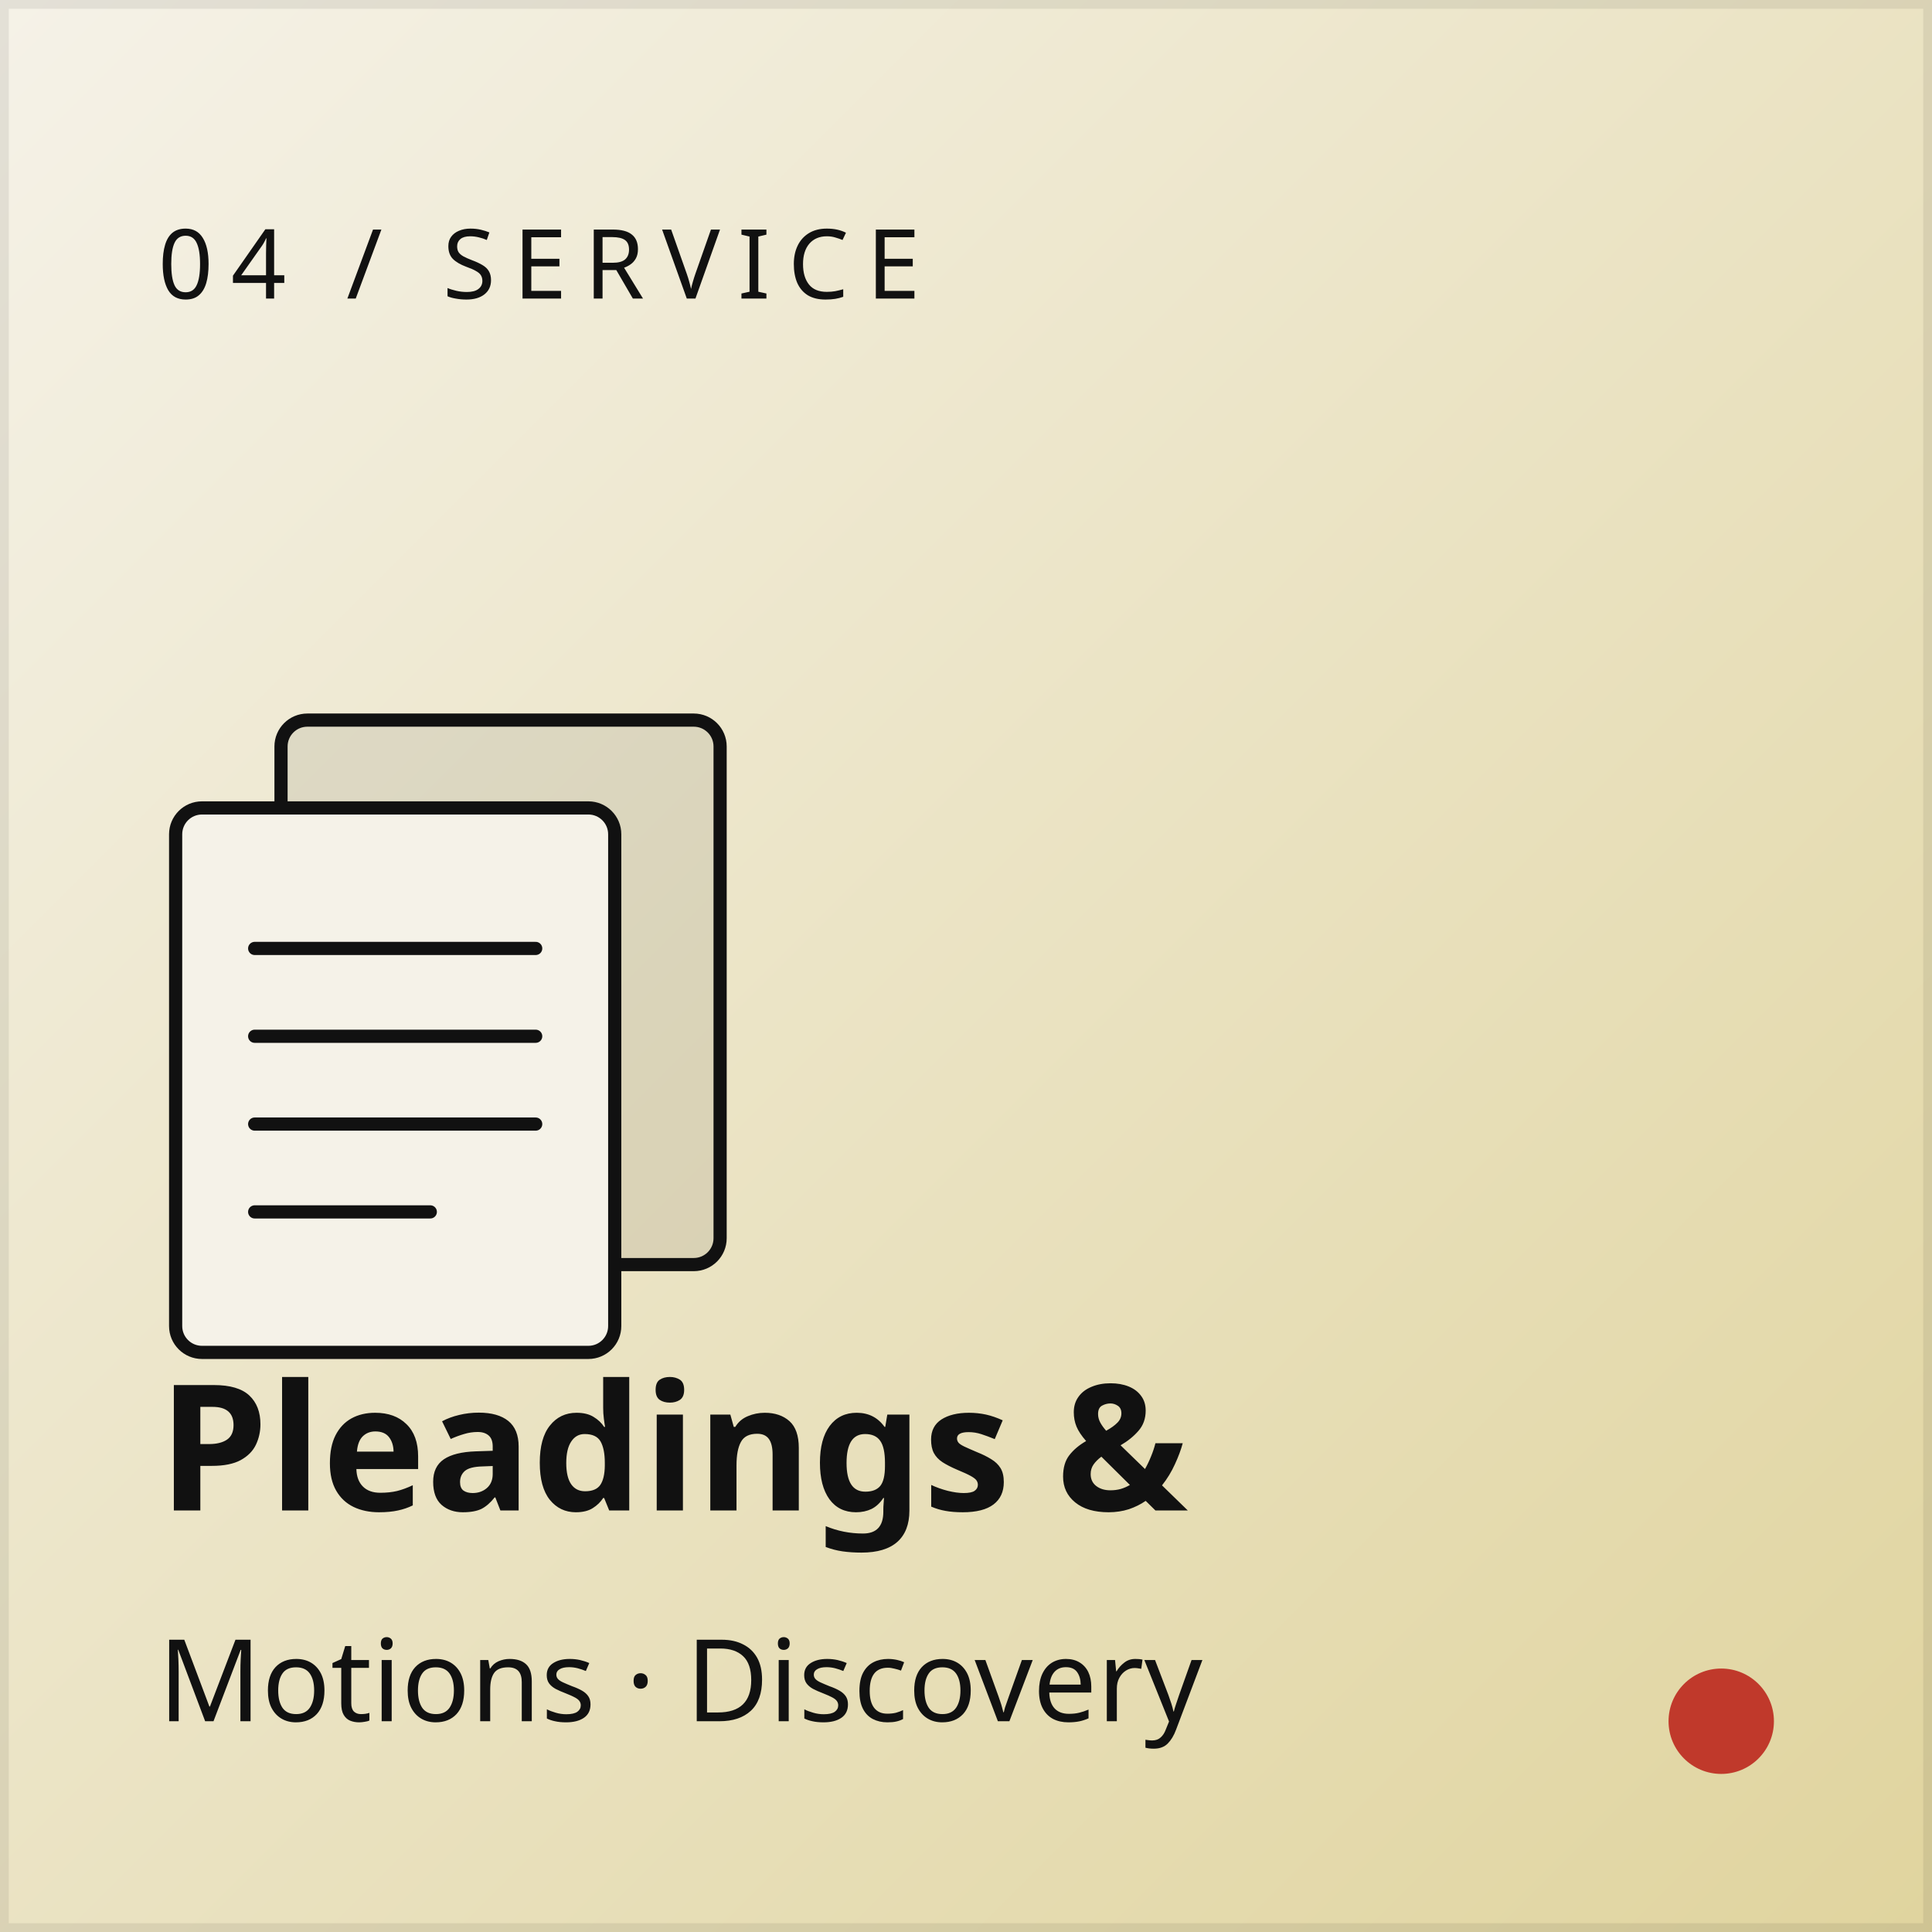
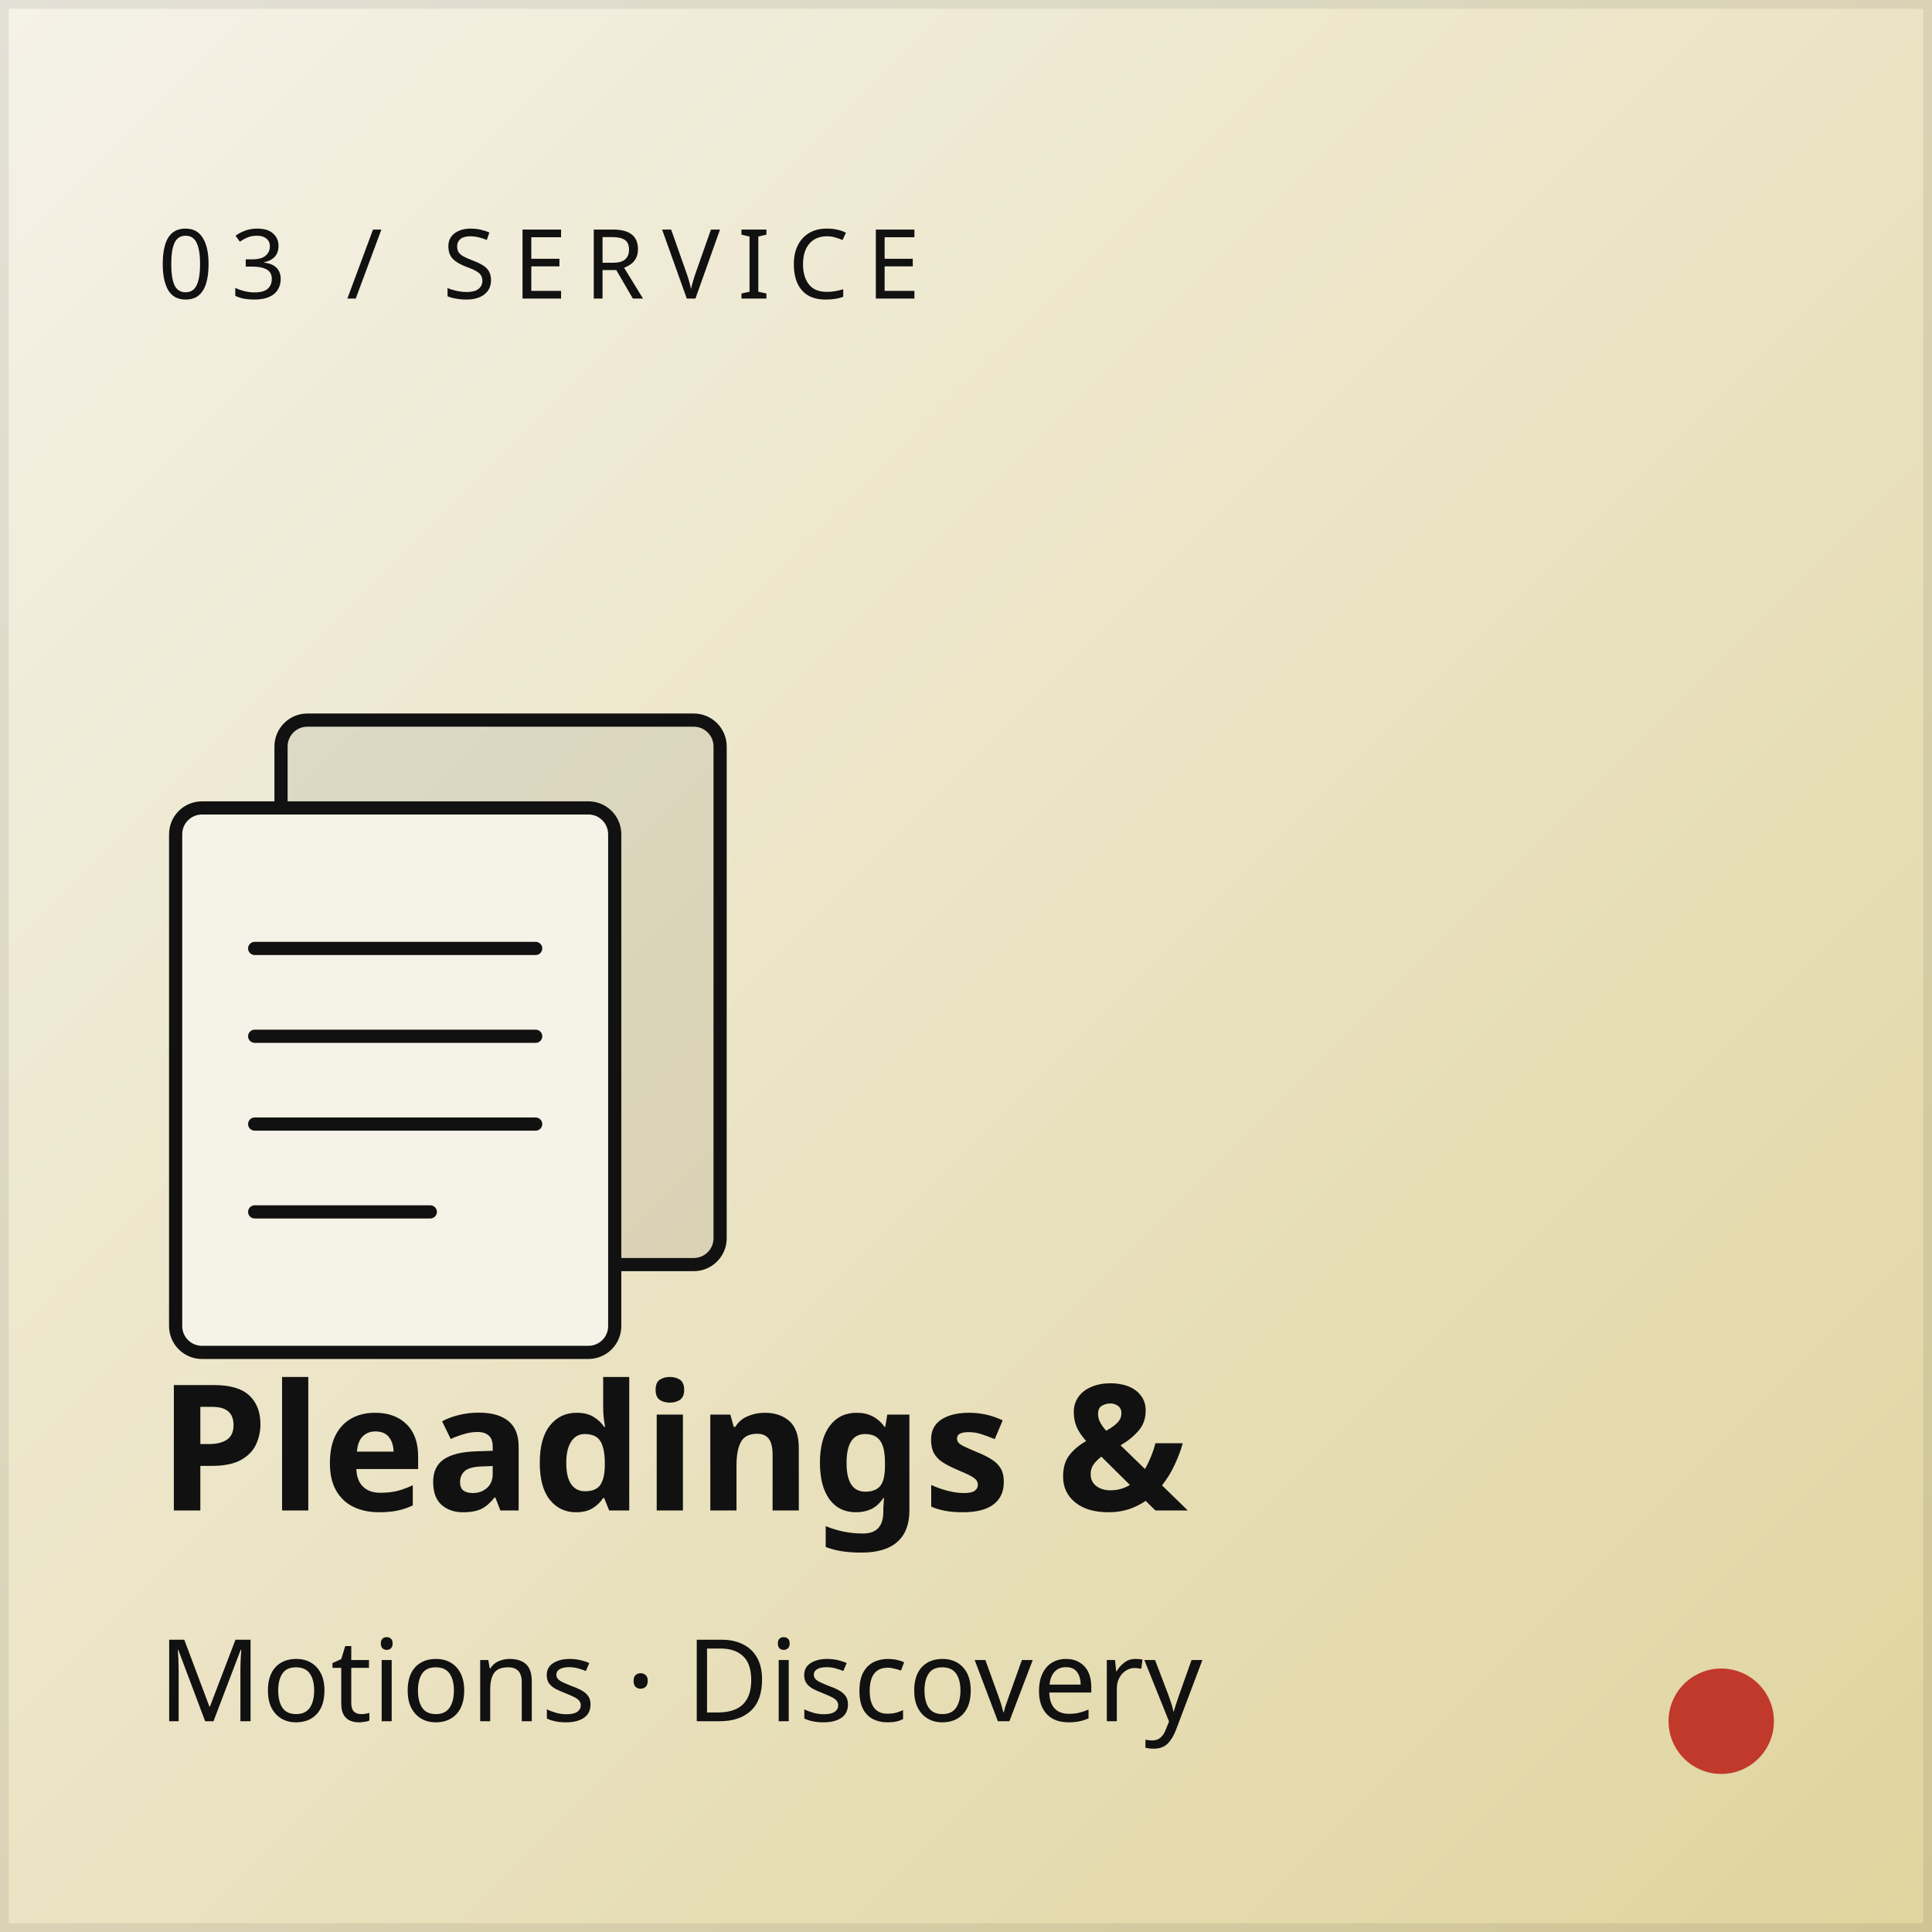
<svg xmlns="http://www.w3.org/2000/svg" viewBox="0 0 220 220" width="220" height="220">
  <defs>
    <linearGradient id="g4" x1="0" y1="0" x2="1" y2="1">
      <stop offset="0%" stop-color="#F5F2E8" />
      <stop offset="100%" stop-color="#E0D49E" />
    </linearGradient>
  </defs>
  <rect width="220" height="220" fill="url(#g4)" />
  <rect x="0.5" y="0.5" width="219" height="219" fill="none" stroke="#111" stroke-opacity="0.08" />
-   <text x="18" y="34" font-family="Inter Tight, sans-serif" font-size="11" font-weight="500" fill="#111" letter-spacing="2">04 / SERVICE</text>
+   <text x="18" y="34" font-family="Inter Tight, sans-serif" font-size="11" font-weight="500" fill="#111" letter-spacing="2">03 / SERVICE</text>
  <g transform="translate(18,78)" stroke="#111" stroke-width="1.5" fill="none" stroke-linecap="round" stroke-linejoin="round">
    <rect x="14" y="4" width="50" height="62" rx="3" fill="#111" fill-opacity="0.08" />
    <rect x="2" y="14" width="50" height="62" rx="3" fill="#F5F2E8" />
    <line x1="11" y1="30" x2="43" y2="30" />
    <line x1="11" y1="40" x2="43" y2="40" />
    <line x1="11" y1="50" x2="43" y2="50" />
    <line x1="11" y1="60" x2="31" y2="60" />
  </g>
  <text x="18" y="172" font-family="Inter Tight, sans-serif" font-size="20" font-weight="700" fill="#111">Pleadings &amp;</text>
  <text x="18" y="196" font-family="Inter Tight, sans-serif" font-size="13" font-weight="400" fill="#111">Motions · Discovery</text>
  <circle cx="196" cy="196" r="6" fill="#C0392B" />
</svg>
